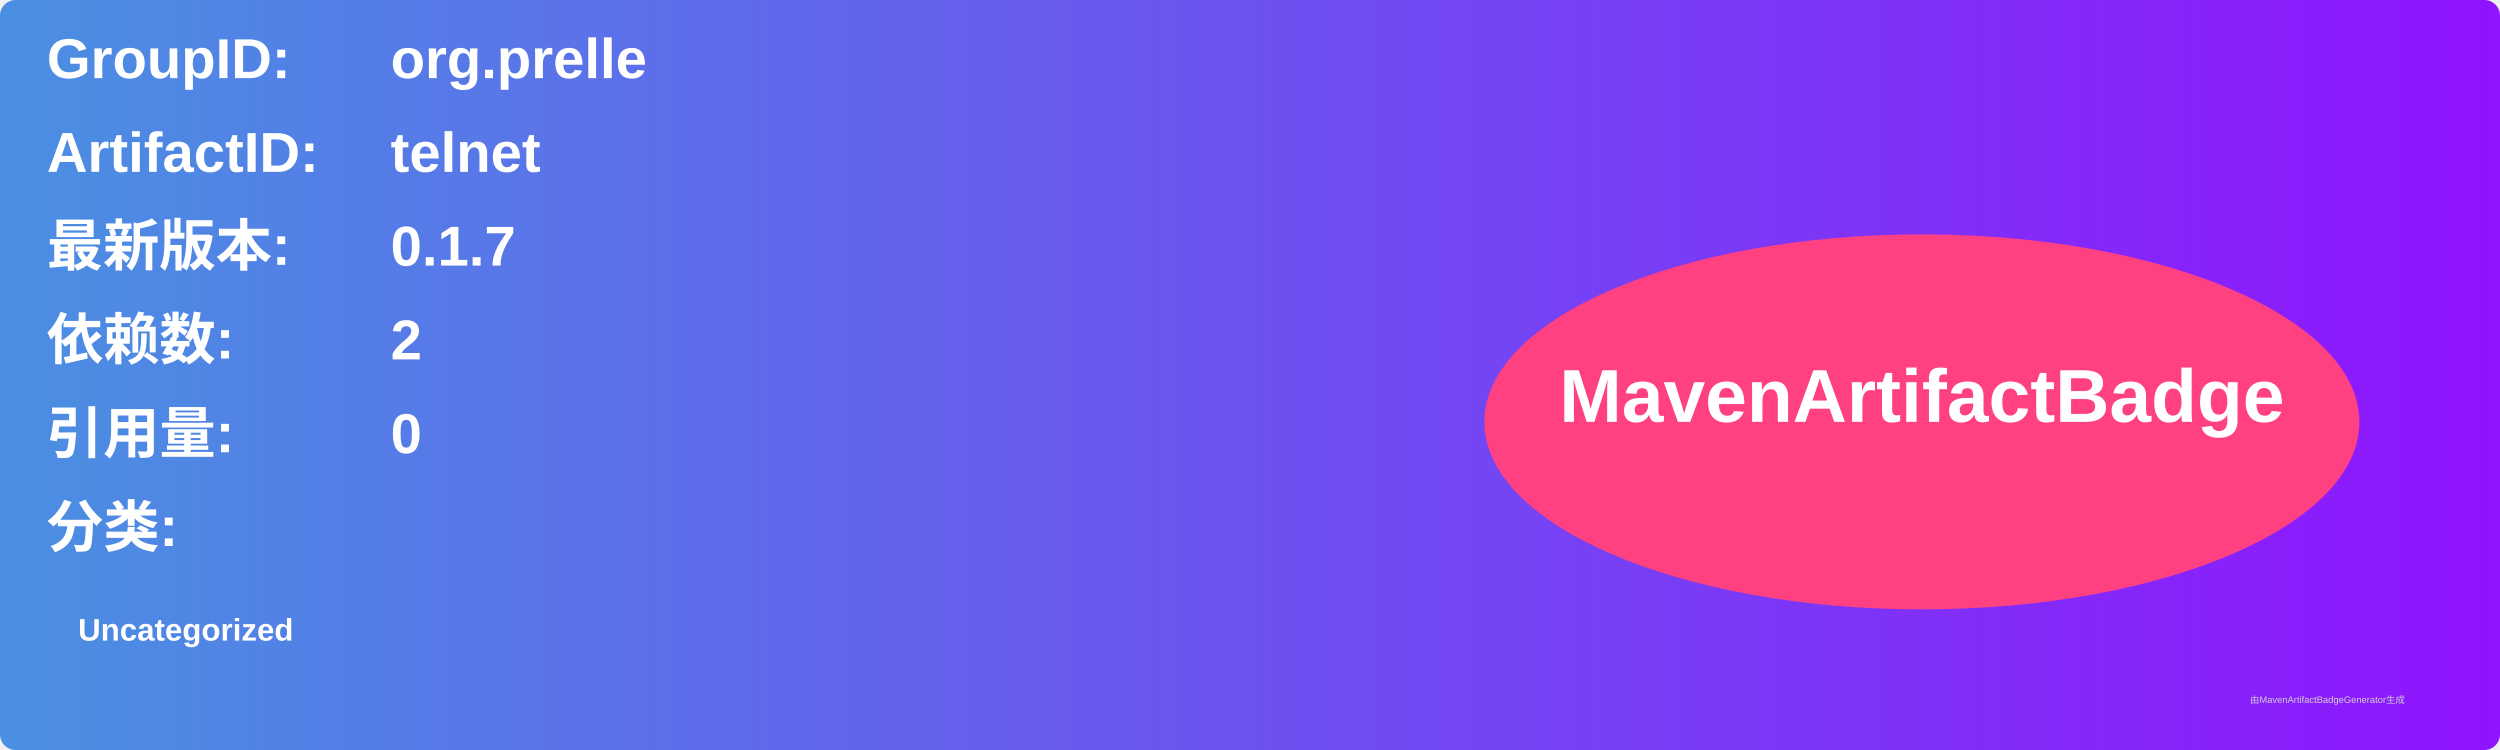
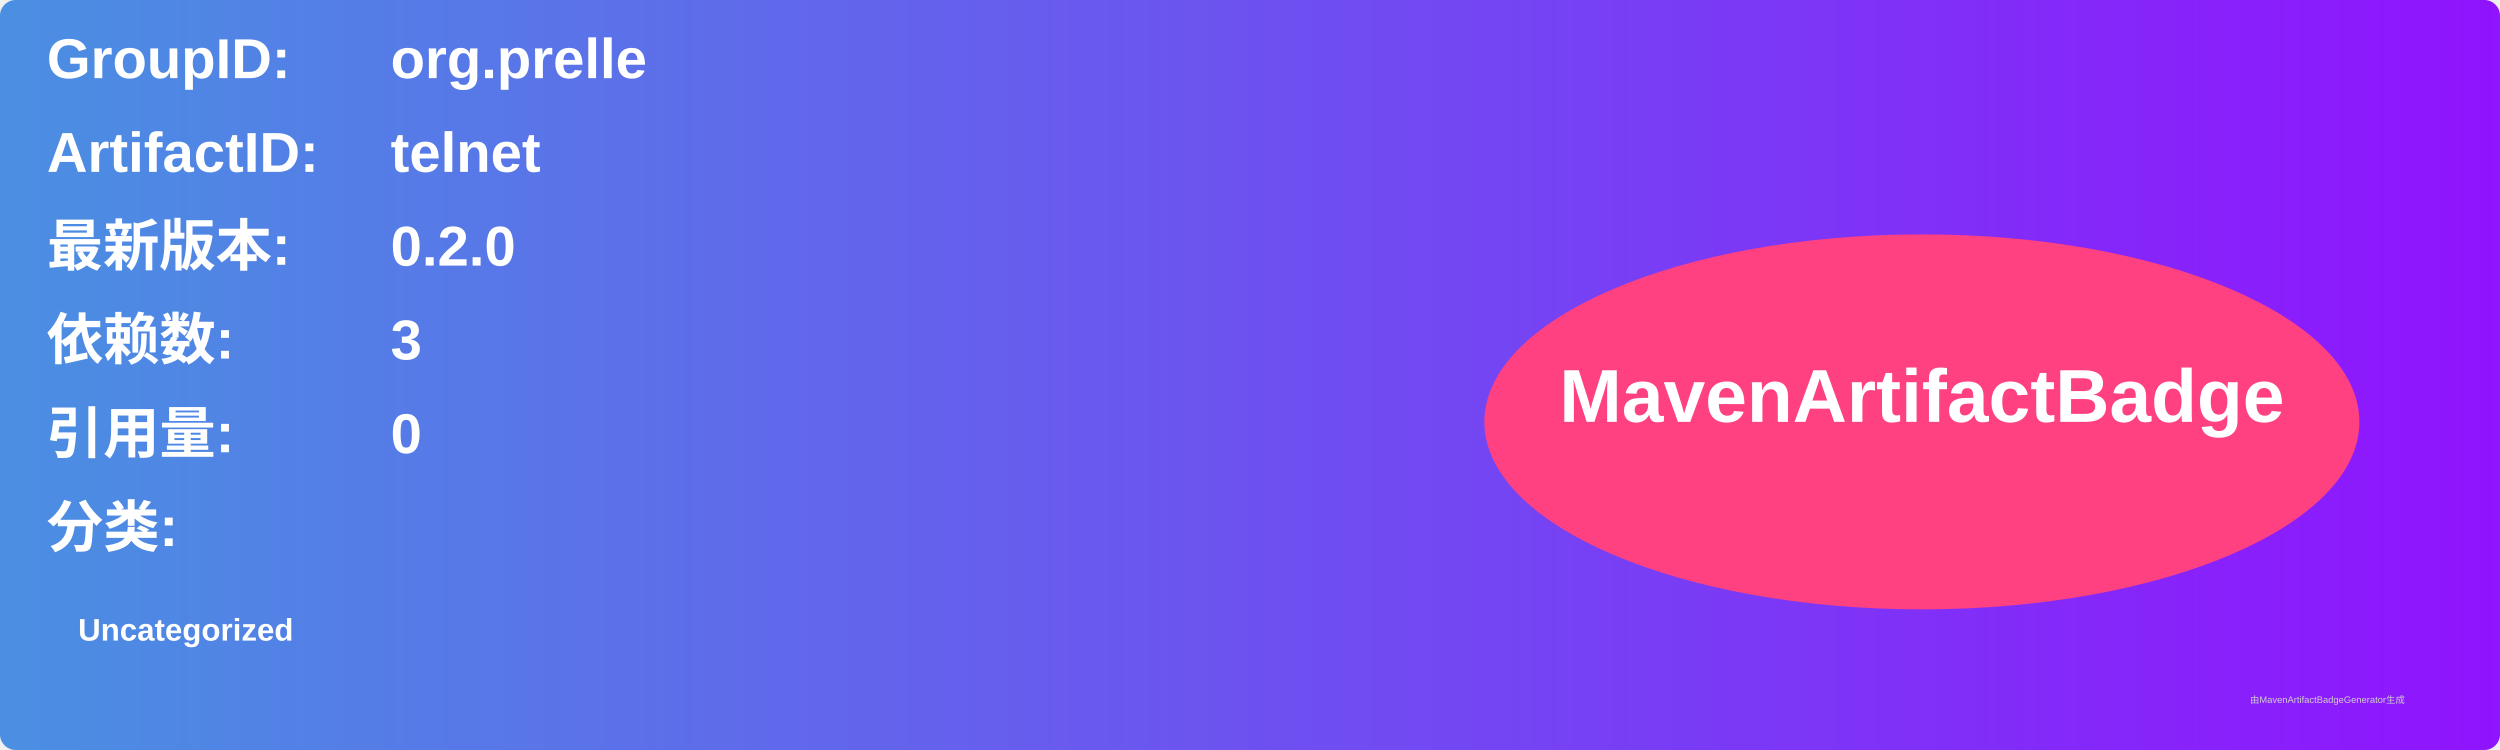
<svg xmlns="http://www.w3.org/2000/svg" width="800" height="240" viewBox="0 0 800 240">
  <linearGradient id="grad" x1="0%" y1="0%" x2="100%" y2="0%">
    <stop offset="0%" stop-color="#4a90e2" />
    <stop offset="100%" stop-color="#9013fe" />
  </linearGradient>
  <rect width="100%" height="100%" rx="5" ry="5" fill="url(#grad)" />
  <g transform="translate(15, 15)">
    <text x="0" y="10" font-family="Arial" font-size="18" fill="white" font-weight="bold" width="260">GroupID:</text>
    <text x="110" y="10" font-family="Arial" font-size="18" fill="white" font-weight="bold" width="460">org.prelle</text>
    <text x="0" y="40" font-family="Arial" font-size="18" fill="white" font-weight="bold" width="260">ArtifactID:</text>
    <text x="110" y="40" font-family="Arial" font-size="18" fill="white" font-weight="bold" width="460">telnet</text>
    <text x="0" y="70" font-family="Arial" font-size="18" fill="white" font-weight="bold">最新版本:</text>
    <text x="110" y="70" font-family="Arial" font-size="18" fill="white" font-weight="bold">
-       <tspan font-weight="bold">0.1.7</tspan>
+       <tspan font-weight="bold">0.2.0</tspan>
    </text>
    <text x="0" y="100" font-family="Arial" font-size="18" fill="white" font-weight="bold">依赖数: </text>
    <text x="110" y="100" font-family="Arial" font-size="18" fill="white">
-       <tspan font-weight="bold">2</tspan>
+       <tspan font-weight="bold">3</tspan>
    </text>
    <text x="0" y="130" font-family="Arial" font-size="18" fill="white" font-weight="bold">引用量: </text>
    <text x="110" y="130" font-family="Arial" font-size="18" fill="white">
      <tspan font-weight="bold">0</tspan>
    </text>
    <text x="0" y="160" font-family="Arial" font-size="18" fill="white" font-weight="bold">分类:</text>
    <text x="10" y="190" font-family="Arial" font-size="10" fill="white">
      <tspan font-weight="bold">Uncategorized</tspan>
    </text>
    <ellipse cx="600" cy="120" rx="140" ry="60" fill="#ff4081" />
    <text x="600" y="120" text-anchor="middle" font-family="Arial" font-size="24" fill="white" font-weight="bold">MavenArtifactBadge</text>
  </g>
  <text x="720" y="225" font-family="Arial" font-size="3" fill="#d0d0d0">由MavenArtifactBadgeGenerator生成</text>
</svg>
